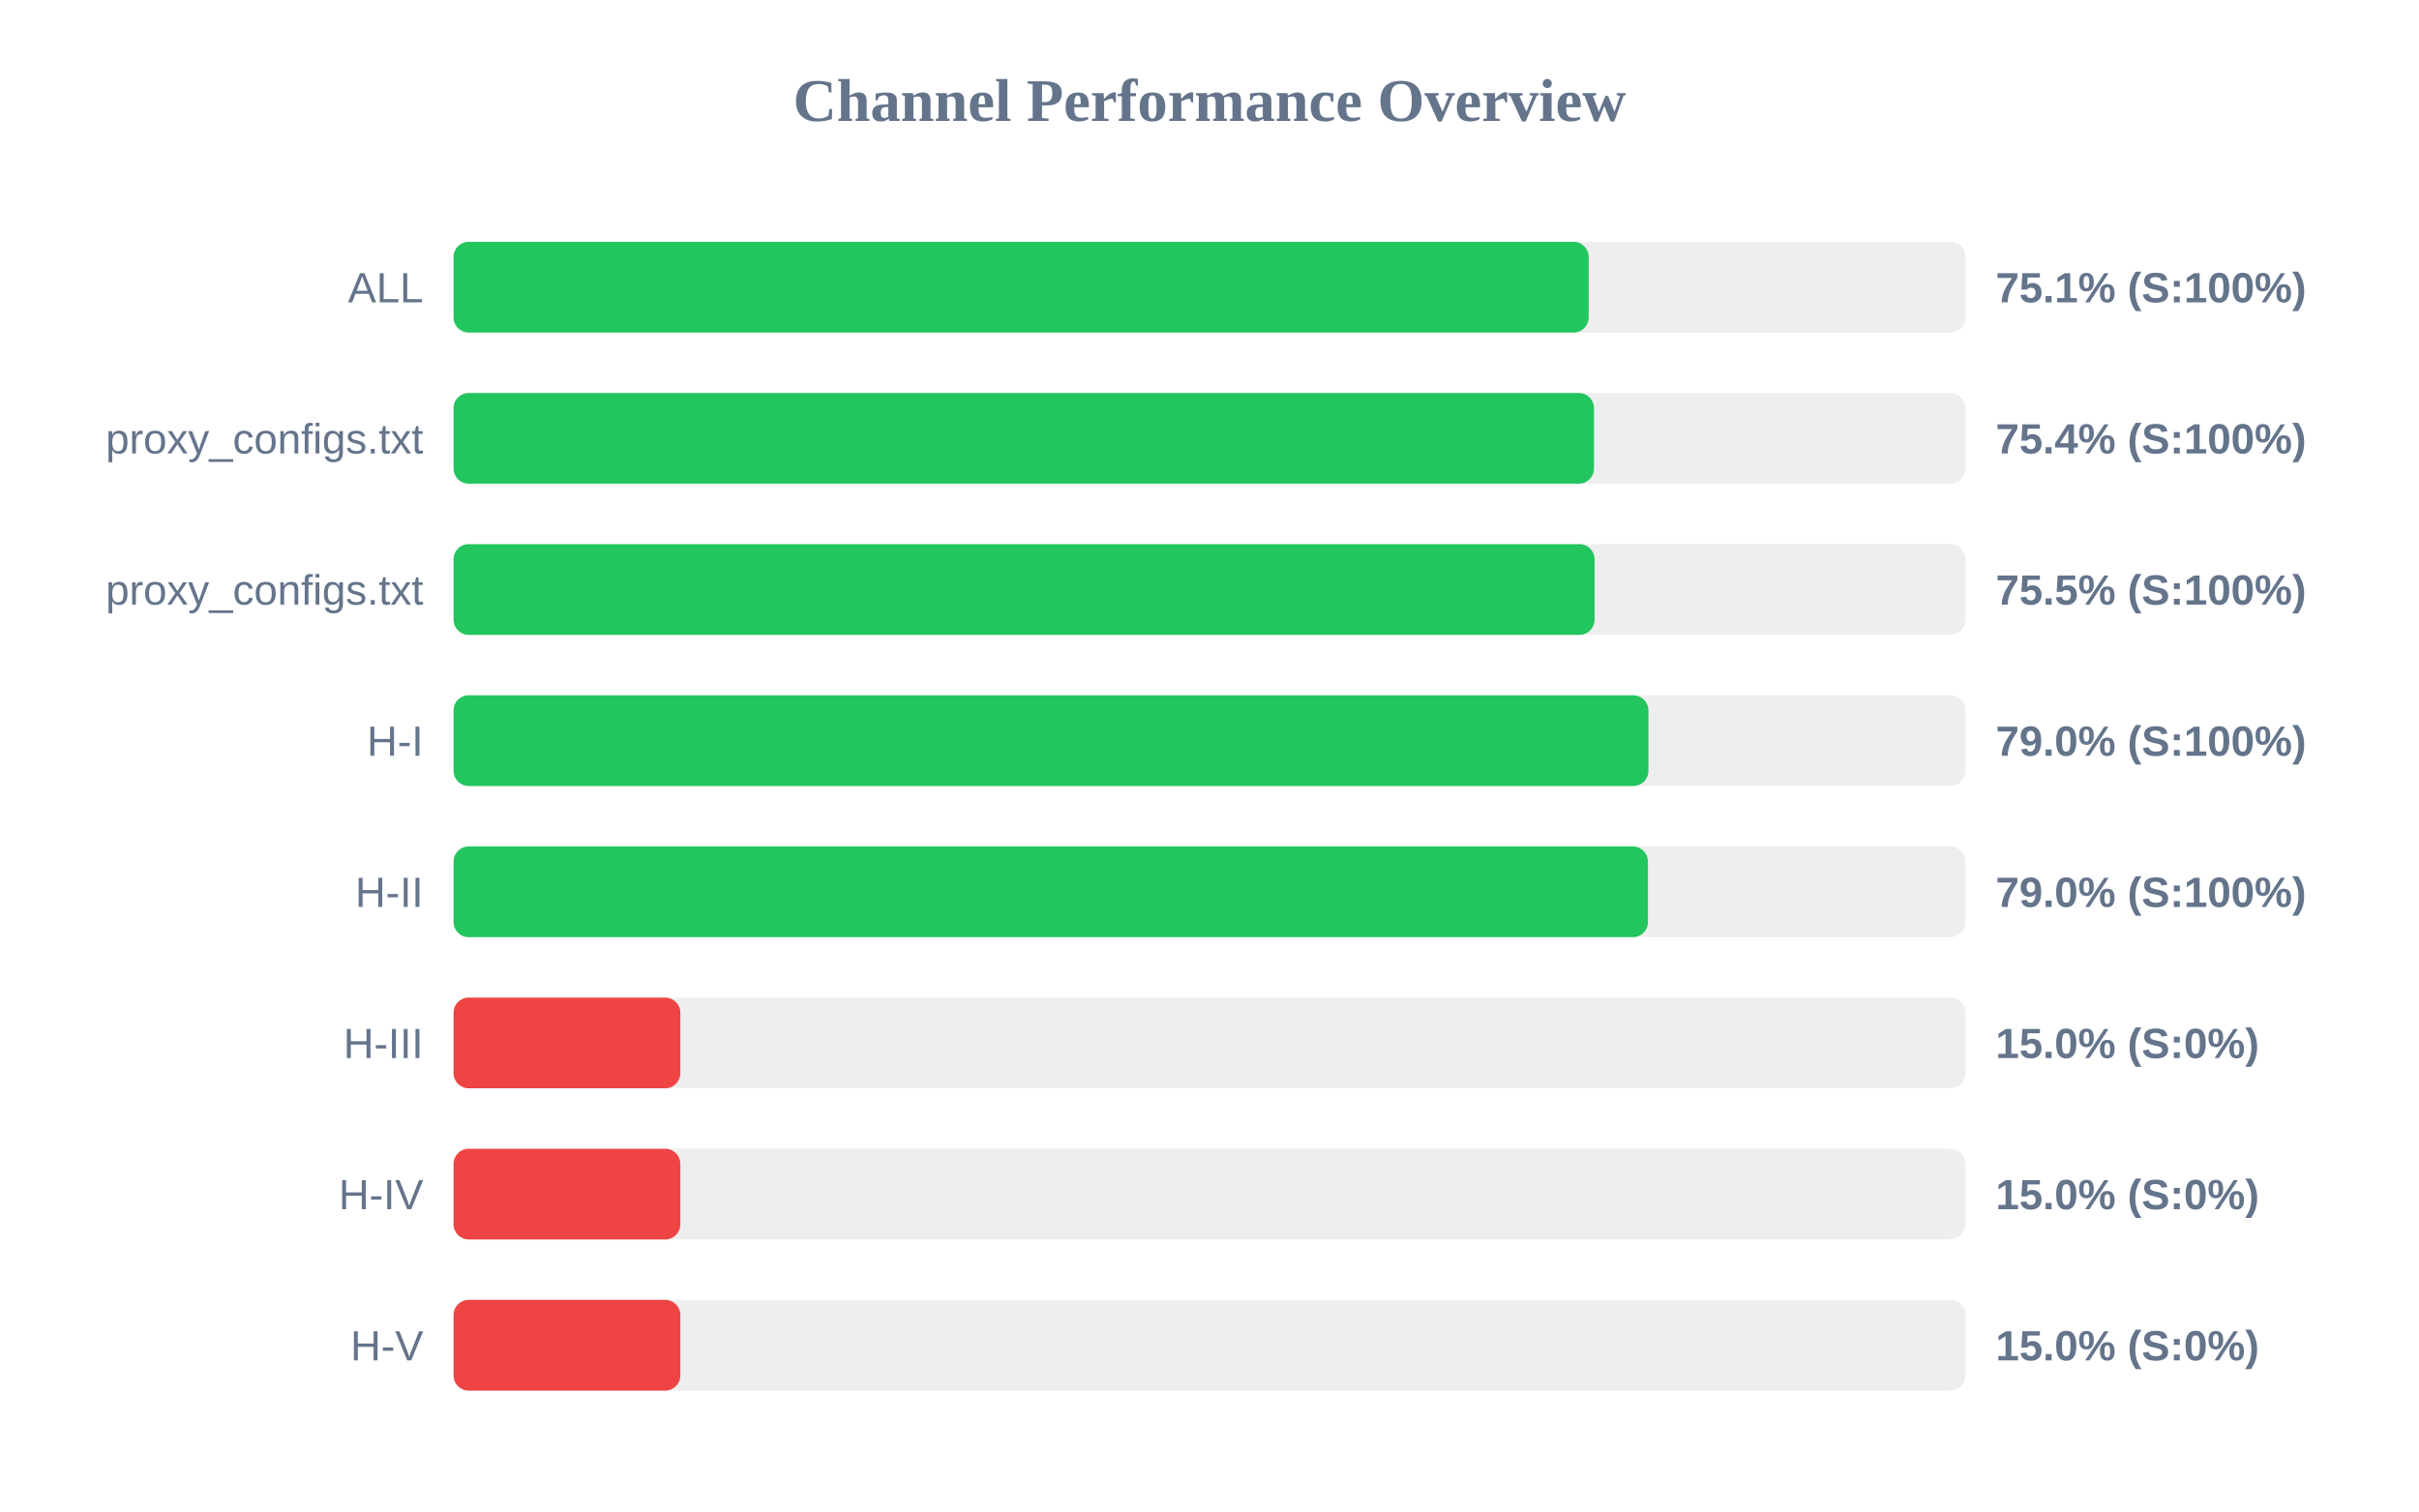
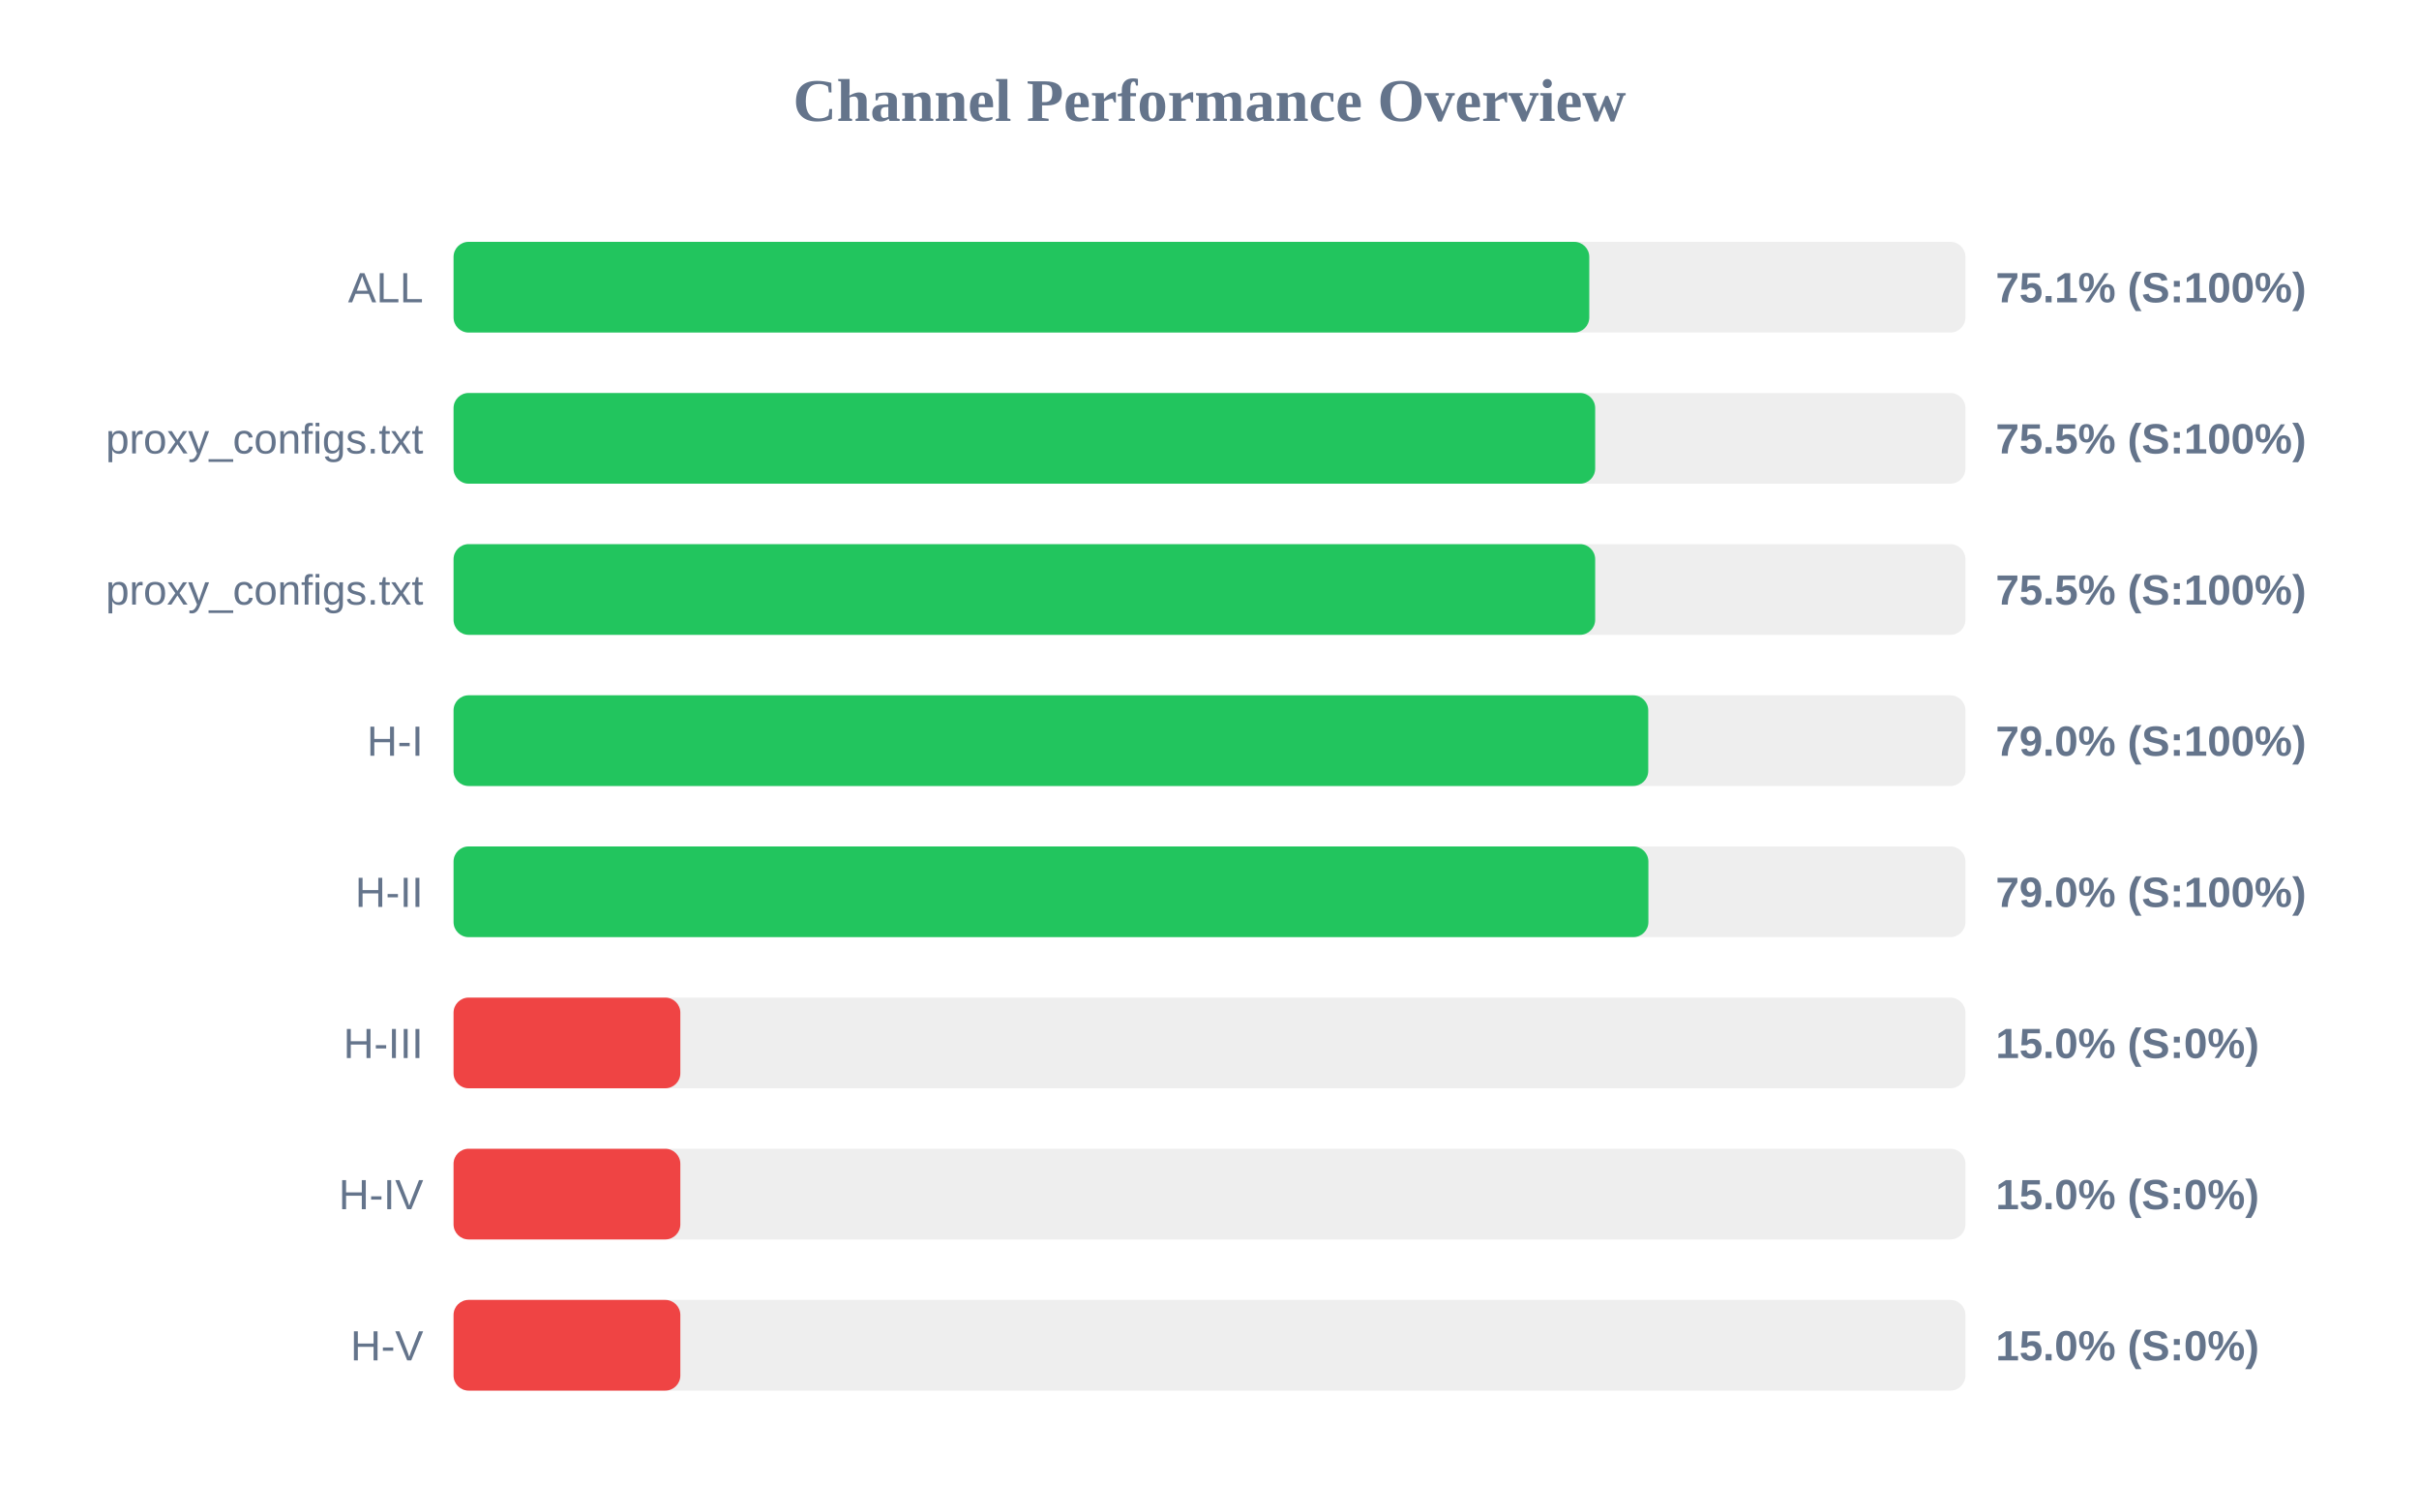
<svg xmlns="http://www.w3.org/2000/svg" width="800" height="500" version="1.1">
  <style>
        .row { font: 14px Arial; fill: #64748b; }
        .score { font: bold 14px Arial; fill: #64748b; }
    </style>
  <text x="400" y="40" text-anchor="middle" font-size="20px" font-weight="bold" fill="#64748b">Channel Performance Overview</text>
  <rect x="150" y="80" width="500" height="30" fill="#eee" rx="5" />
-   <rect x="150" y="80" width="375.4" height="30" fill="#22c55e" rx="5" />
+   <rect x="150" y="80" width="375.6" height="30" fill="#22c55e" rx="5" />
  <text x="140" y="100" text-anchor="end" class="row">ALL</text>
  <text x="660" y="100" text-anchor="start" class="score">75.1% (S:100%)</text>
  <rect x="150" y="130" width="500" height="30" fill="#eee" rx="5" />
-   <rect x="150" y="130" width="377.15" height="30" fill="#22c55e" rx="5" />
+   <rect x="150" y="130" width="377.55" height="30" fill="#22c55e" rx="5" />
  <text x="140" y="150" text-anchor="end" class="row">proxy_configs.txt</text>
-   <text x="660" y="150" text-anchor="start" class="score">75.4% (S:100%)</text>
+   <text x="660" y="150" text-anchor="start" class="score">75.5% (S:100%)</text>
  <rect x="150" y="180" width="500" height="30" fill="#eee" rx="5" />
-   <rect x="150" y="180" width="377.35" height="30" fill="#22c55e" rx="5" />
+   <rect x="150" y="180" width="377.55" height="30" fill="#22c55e" rx="5" />
  <text x="140" y="200" text-anchor="end" class="row">proxy_configs.txt</text>
  <text x="660" y="200" text-anchor="start" class="score">75.5% (S:100%)</text>
  <rect x="150" y="230" width="500" height="30" fill="#eee" rx="5" />
-   <rect x="150" y="230" width="395.15" height="30" fill="#22c55e" rx="5" />
+   <rect x="150" y="230" width="395.1" height="30" fill="#22c55e" rx="5" />
  <text x="140" y="250" text-anchor="end" class="row">H-I</text>
  <text x="660" y="250" text-anchor="start" class="score">79.0% (S:100%)</text>
  <rect x="150" y="280" width="500" height="30" fill="#eee" rx="5" />
-   <rect x="150" y="280" width="395.0" height="30" fill="#22c55e" rx="5" />
+   <rect x="150" y="280" width="395.15" height="30" fill="#22c55e" rx="5" />
  <text x="140" y="300" text-anchor="end" class="row">H-II</text>
  <text x="660" y="300" text-anchor="start" class="score">79.0% (S:100%)</text>
  <rect x="150" y="330" width="500" height="30" fill="#eee" rx="5" />
  <rect x="150" y="330" width="75.0" height="30" fill="#ef4444" rx="5" />
  <text x="140" y="350" text-anchor="end" class="row">H-III</text>
  <text x="660" y="350" text-anchor="start" class="score">15.0% (S:0%)</text>
  <rect x="150" y="380" width="500" height="30" fill="#eee" rx="5" />
  <rect x="150" y="380" width="75.0" height="30" fill="#ef4444" rx="5" />
  <text x="140" y="400" text-anchor="end" class="row">H-IV</text>
  <text x="660" y="400" text-anchor="start" class="score">15.0% (S:0%)</text>
  <rect x="150" y="430" width="500" height="30" fill="#eee" rx="5" />
  <rect x="150" y="430" width="75.0" height="30" fill="#ef4444" rx="5" />
  <text x="140" y="450" text-anchor="end" class="row">H-V</text>
  <text x="660" y="450" text-anchor="start" class="score">15.0% (S:0%)</text>
</svg>
